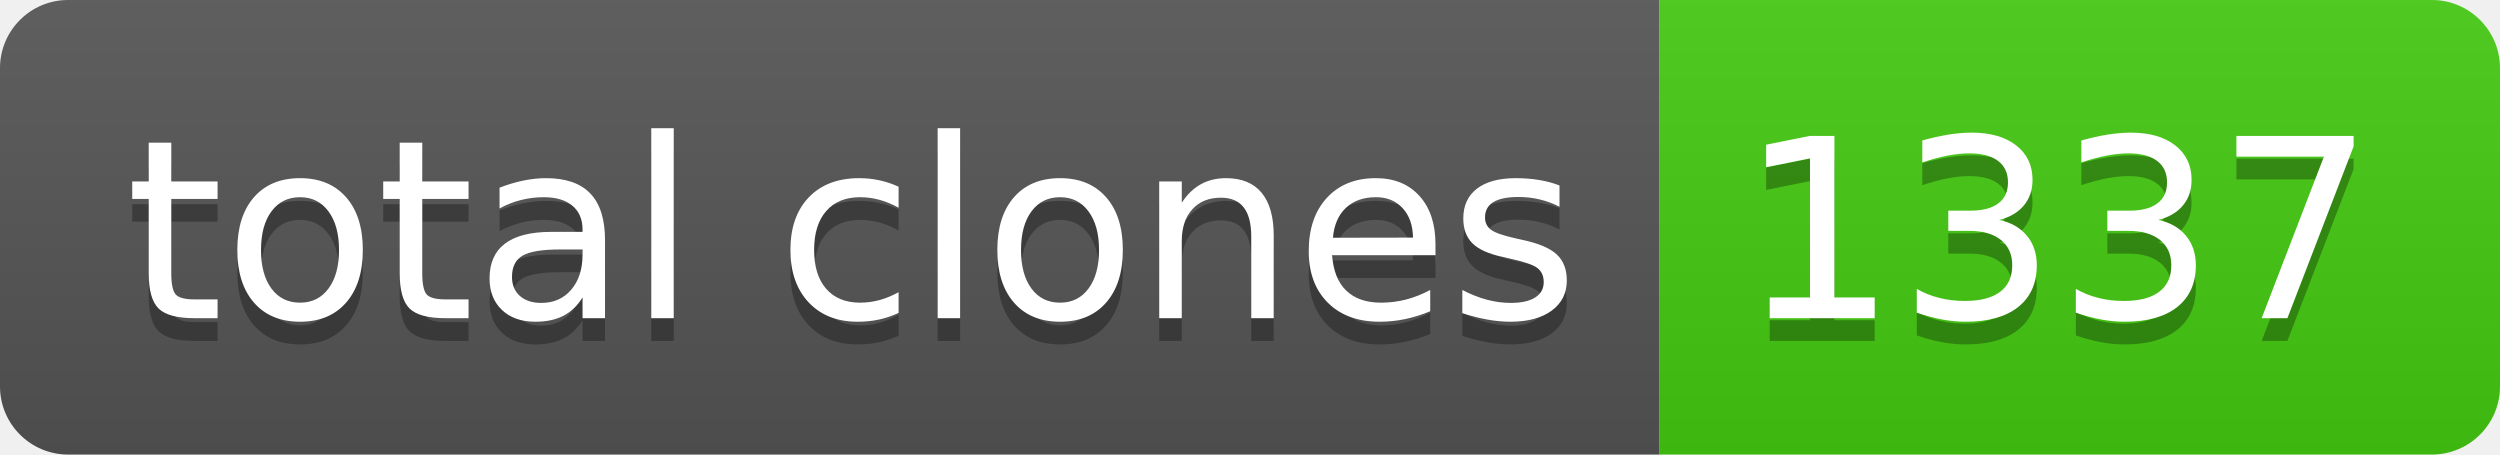
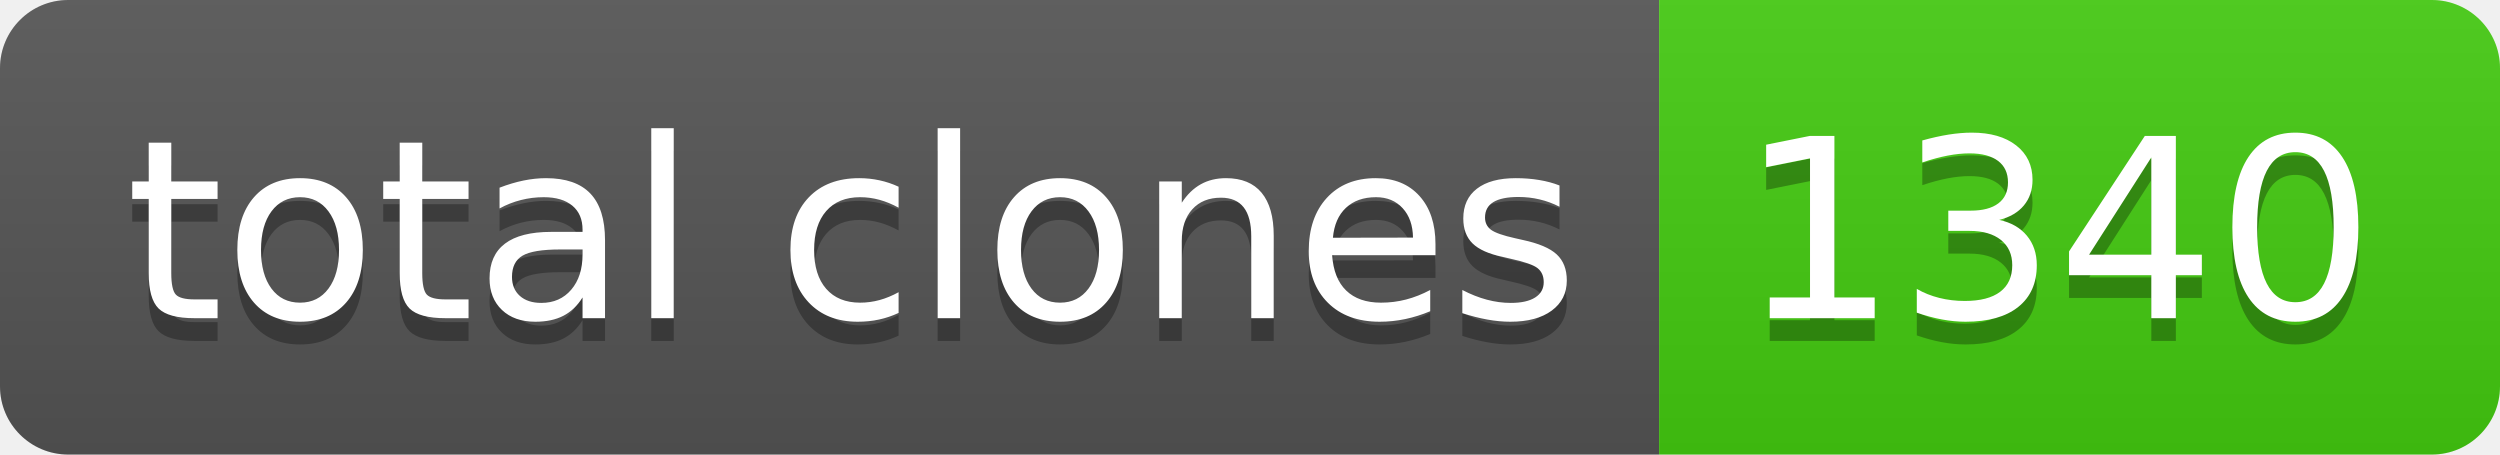
- <svg xmlns="http://www.w3.org/2000/svg" width="110" height="20" role="img" aria-label="total clones: 1337">
+ <svg xmlns="http://www.w3.org/2000/svg" width="110" height="20" role="img" aria-label="total clones: 1340">
  <linearGradient id="s" x2="0" y2="100%">
    <stop offset="0" stop-color="#bbb" stop-opacity=".1" />
    <stop offset="1" stop-opacity=".1" />
  </linearGradient>
  <clipPath id="r">
    <rect width="110" height="20" rx="3" fill="#fff" />
  </clipPath>
  <g clip-path="url(#r)">
    <rect width="73" height="20" fill="#555" />
    <rect x="73" width="37" height="20" fill="#4c1" />
    <rect width="110" height="20" fill="url(#s)" />
  </g>
  <g fill="#fff" text-anchor="middle" font-family="Verdana,Geneva,DejaVu Sans,sans-serif" text-rendering="geometricPrecision" font-size="110">
    <text aria-hidden="true" x="375" y="150" fill="#010101" fill-opacity=".3" transform="scale(.1)" textLength="630">total clones</text>
    <text x="375" y="140" transform="scale(.1)" fill="#fff" textLength="630">total clones</text>
-     <text aria-hidden="true" x="905" y="150" fill="#010101" fill-opacity=".3" transform="scale(.1)" textLength="270">1337</text>
-     <text x="905" y="140" transform="scale(.1)" fill="#fff" textLength="270">1337</text>
+     <text aria-hidden="true" x="905" y="150" fill="#010101" fill-opacity=".3" transform="scale(.1)" textLength="270">1340</text>
+     <text x="905" y="140" transform="scale(.1)" fill="#fff" textLength="270">1340</text>
  </g>
</svg>
